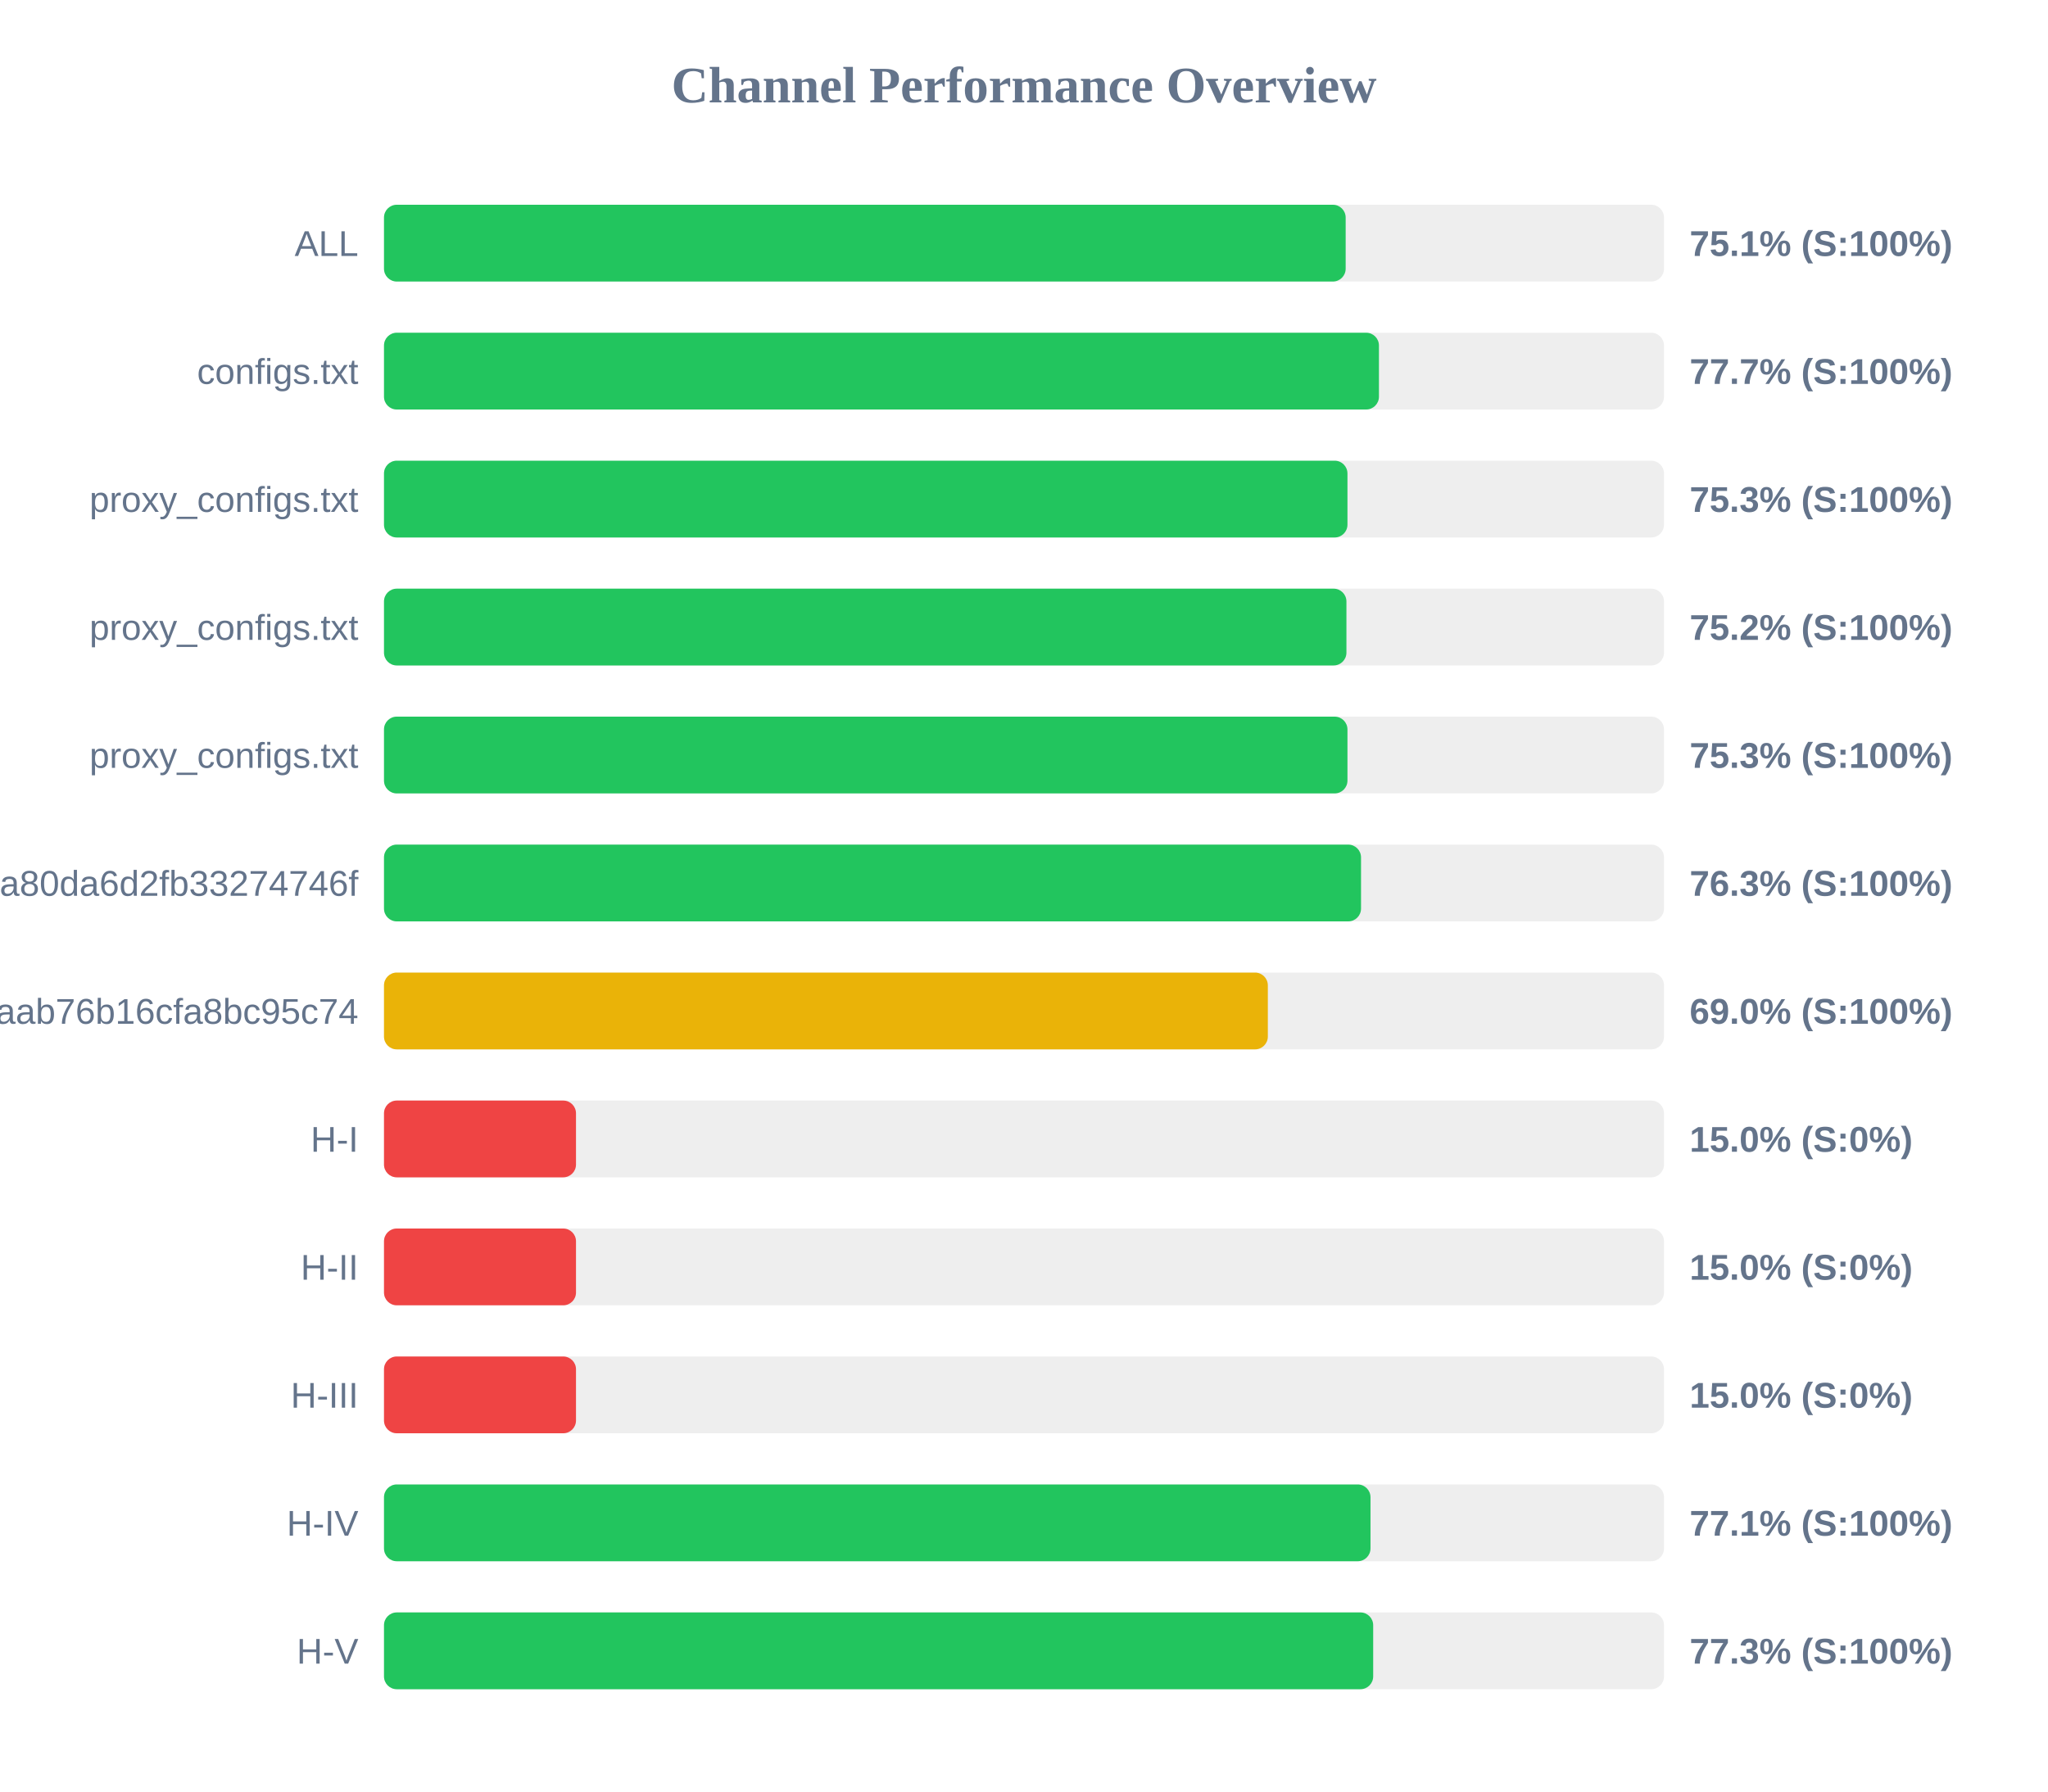
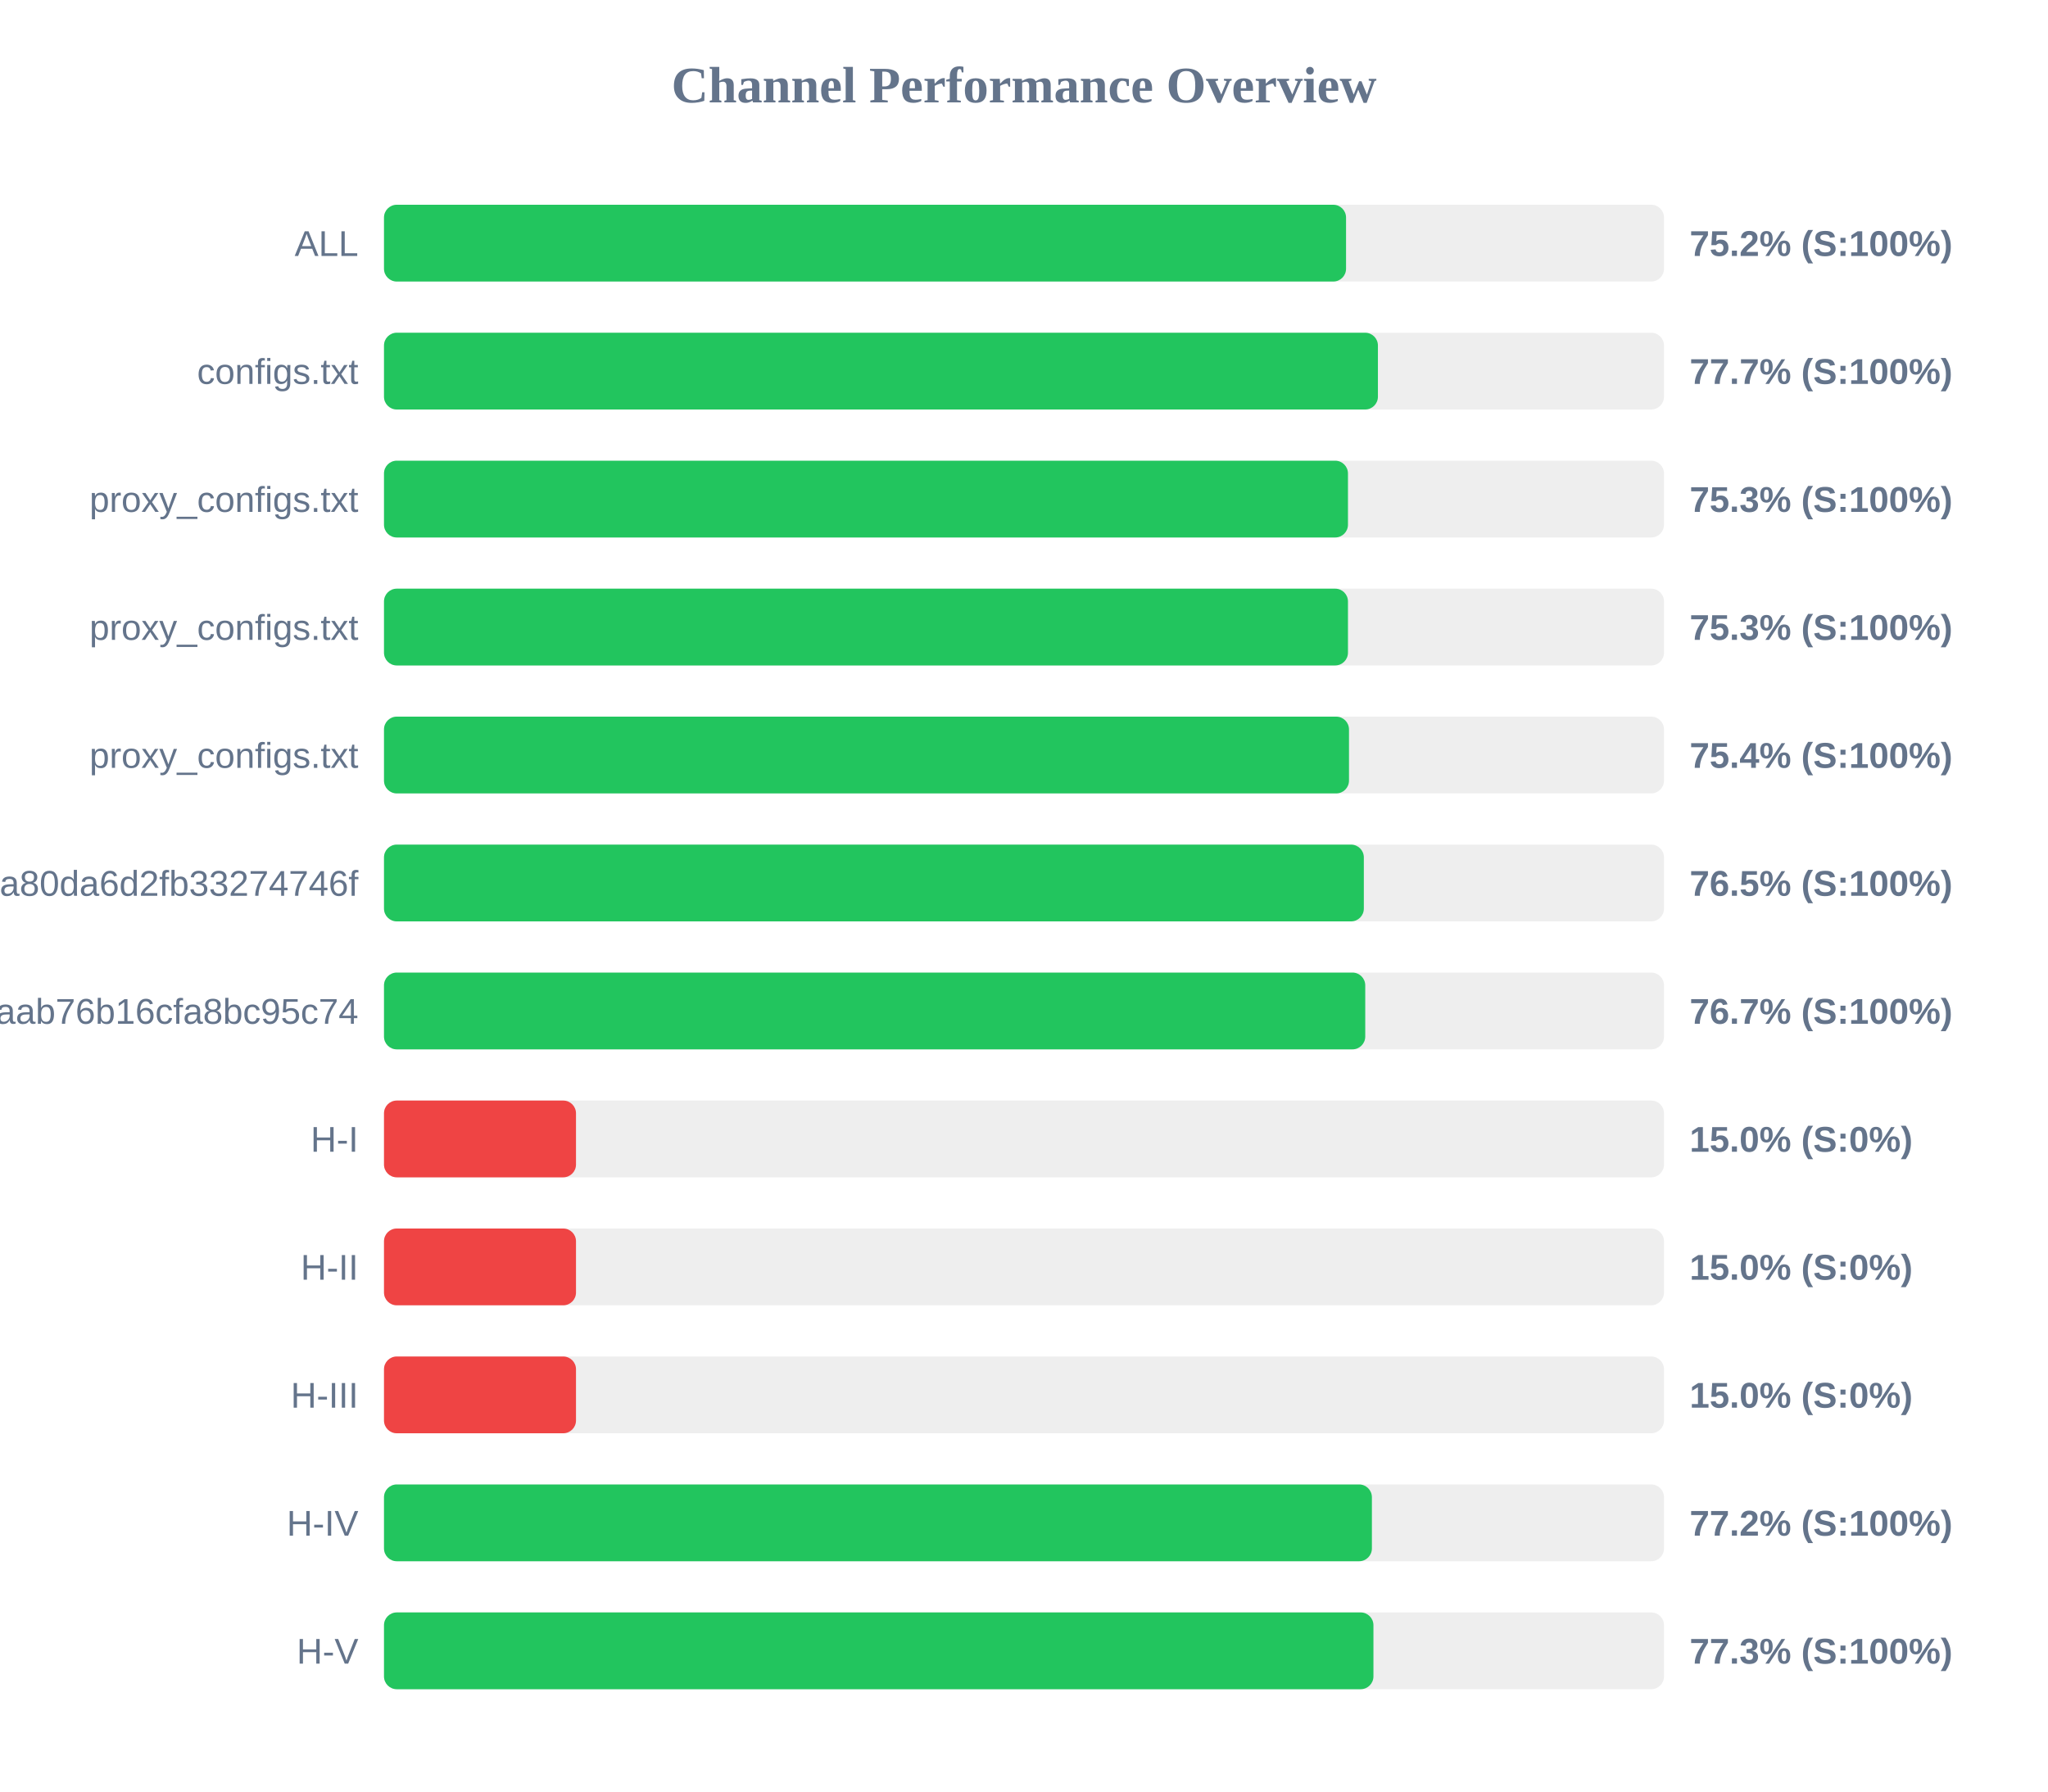
<svg xmlns="http://www.w3.org/2000/svg" width="800" height="700" version="1.1">
  <style>
        .row { font: 14px Arial; fill: #64748b; }
        .score { font: bold 14px Arial; fill: #64748b; }
    </style>
  <text x="400" y="40" text-anchor="middle" font-size="20px" font-weight="bold" fill="#64748b">Channel Performance Overview</text>
  <rect x="150" y="80" width="500" height="30" fill="#eee" rx="5" />
-   <rect x="150" y="80" width="375.65" height="30" fill="#22c55e" rx="5" />
+   <rect x="150" y="80" width="375.8" height="30" fill="#22c55e" rx="5" />
  <text x="140" y="100" text-anchor="end" class="row">ALL</text>
-   <text x="660" y="100" text-anchor="start" class="score">75.1% (S:100%)</text>
+   <text x="660" y="100" text-anchor="start" class="score">75.2% (S:100%)</text>
  <rect x="150" y="130" width="500" height="30" fill="#eee" rx="5" />
-   <rect x="150" y="130" width="388.65" height="30" fill="#22c55e" rx="5" />
+   <rect x="150" y="130" width="388.25" height="30" fill="#22c55e" rx="5" />
  <text x="140" y="150" text-anchor="end" class="row">configs.txt</text>
  <text x="660" y="150" text-anchor="start" class="score">77.7% (S:100%)</text>
  <rect x="150" y="180" width="500" height="30" fill="#eee" rx="5" />
-   <rect x="150" y="180" width="376.35" height="30" fill="#22c55e" rx="5" />
+   <rect x="150" y="180" width="376.55" height="30" fill="#22c55e" rx="5" />
  <text x="140" y="200" text-anchor="end" class="row">proxy_configs.txt</text>
  <text x="660" y="200" text-anchor="start" class="score">75.3% (S:100%)</text>
  <rect x="150" y="230" width="500" height="30" fill="#eee" rx="5" />
-   <rect x="150" y="230" width="375.95" height="30" fill="#22c55e" rx="5" />
+   <rect x="150" y="230" width="376.55" height="30" fill="#22c55e" rx="5" />
  <text x="140" y="250" text-anchor="end" class="row">proxy_configs.txt</text>
-   <text x="660" y="250" text-anchor="start" class="score">75.2% (S:100%)</text>
+   <text x="660" y="250" text-anchor="start" class="score">75.3% (S:100%)</text>
  <rect x="150" y="280" width="500" height="30" fill="#eee" rx="5" />
-   <rect x="150" y="280" width="376.35" height="30" fill="#22c55e" rx="5" />
+   <rect x="150" y="280" width="376.95" height="30" fill="#22c55e" rx="5" />
  <text x="140" y="300" text-anchor="end" class="row">proxy_configs.txt</text>
-   <text x="660" y="300" text-anchor="start" class="score">75.3% (S:100%)</text>
+   <text x="660" y="300" text-anchor="start" class="score">75.4% (S:100%)</text>
  <rect x="150" y="330" width="500" height="30" fill="#eee" rx="5" />
-   <rect x="150" y="330" width="381.65" height="30" fill="#22c55e" rx="5" />
+   <rect x="150" y="330" width="382.75" height="30" fill="#22c55e" rx="5" />
  <text x="140" y="350" text-anchor="end" class="row">subscribe?token=2d28dacb3976ca80da6d2fb33274746f</text>
-   <text x="660" y="350" text-anchor="start" class="score">76.3% (S:100%)</text>
+   <text x="660" y="350" text-anchor="start" class="score">76.5% (S:100%)</text>
  <rect x="150" y="380" width="500" height="30" fill="#eee" rx="5" />
-   <rect x="150" y="380" width="345.25" height="30" fill="#eab308" rx="5" />
+   <rect x="150" y="380" width="383.3" height="30" fill="#22c55e" rx="5" />
  <text x="140" y="400" text-anchor="end" class="row">3ae0e6ed6c161aab76b16cfa8bc95c74</text>
-   <text x="660" y="400" text-anchor="start" class="score">69.0% (S:100%)</text>
+   <text x="660" y="400" text-anchor="start" class="score">76.7% (S:100%)</text>
  <rect x="150" y="430" width="500" height="30" fill="#eee" rx="5" />
  <rect x="150" y="430" width="75.0" height="30" fill="#ef4444" rx="5" />
  <text x="140" y="450" text-anchor="end" class="row">H-I</text>
  <text x="660" y="450" text-anchor="start" class="score">15.0% (S:0%)</text>
  <rect x="150" y="480" width="500" height="30" fill="#eee" rx="5" />
  <rect x="150" y="480" width="75.0" height="30" fill="#ef4444" rx="5" />
  <text x="140" y="500" text-anchor="end" class="row">H-II</text>
  <text x="660" y="500" text-anchor="start" class="score">15.0% (S:0%)</text>
  <rect x="150" y="530" width="500" height="30" fill="#eee" rx="5" />
  <rect x="150" y="530" width="75.0" height="30" fill="#ef4444" rx="5" />
  <text x="140" y="550" text-anchor="end" class="row">H-III</text>
  <text x="660" y="550" text-anchor="start" class="score">15.0% (S:0%)</text>
  <rect x="150" y="580" width="500" height="30" fill="#eee" rx="5" />
-   <rect x="150" y="580" width="385.35" height="30" fill="#22c55e" rx="5" />
+   <rect x="150" y="580" width="385.9" height="30" fill="#22c55e" rx="5" />
  <text x="140" y="600" text-anchor="end" class="row">H-IV</text>
-   <text x="660" y="600" text-anchor="start" class="score">77.1% (S:100%)</text>
+   <text x="660" y="600" text-anchor="start" class="score">77.2% (S:100%)</text>
  <rect x="150" y="630" width="500" height="30" fill="#eee" rx="5" />
-   <rect x="150" y="630" width="386.4" height="30" fill="#22c55e" rx="5" />
+   <rect x="150" y="630" width="386.5" height="30" fill="#22c55e" rx="5" />
  <text x="140" y="650" text-anchor="end" class="row">H-V</text>
  <text x="660" y="650" text-anchor="start" class="score">77.3% (S:100%)</text>
</svg>
